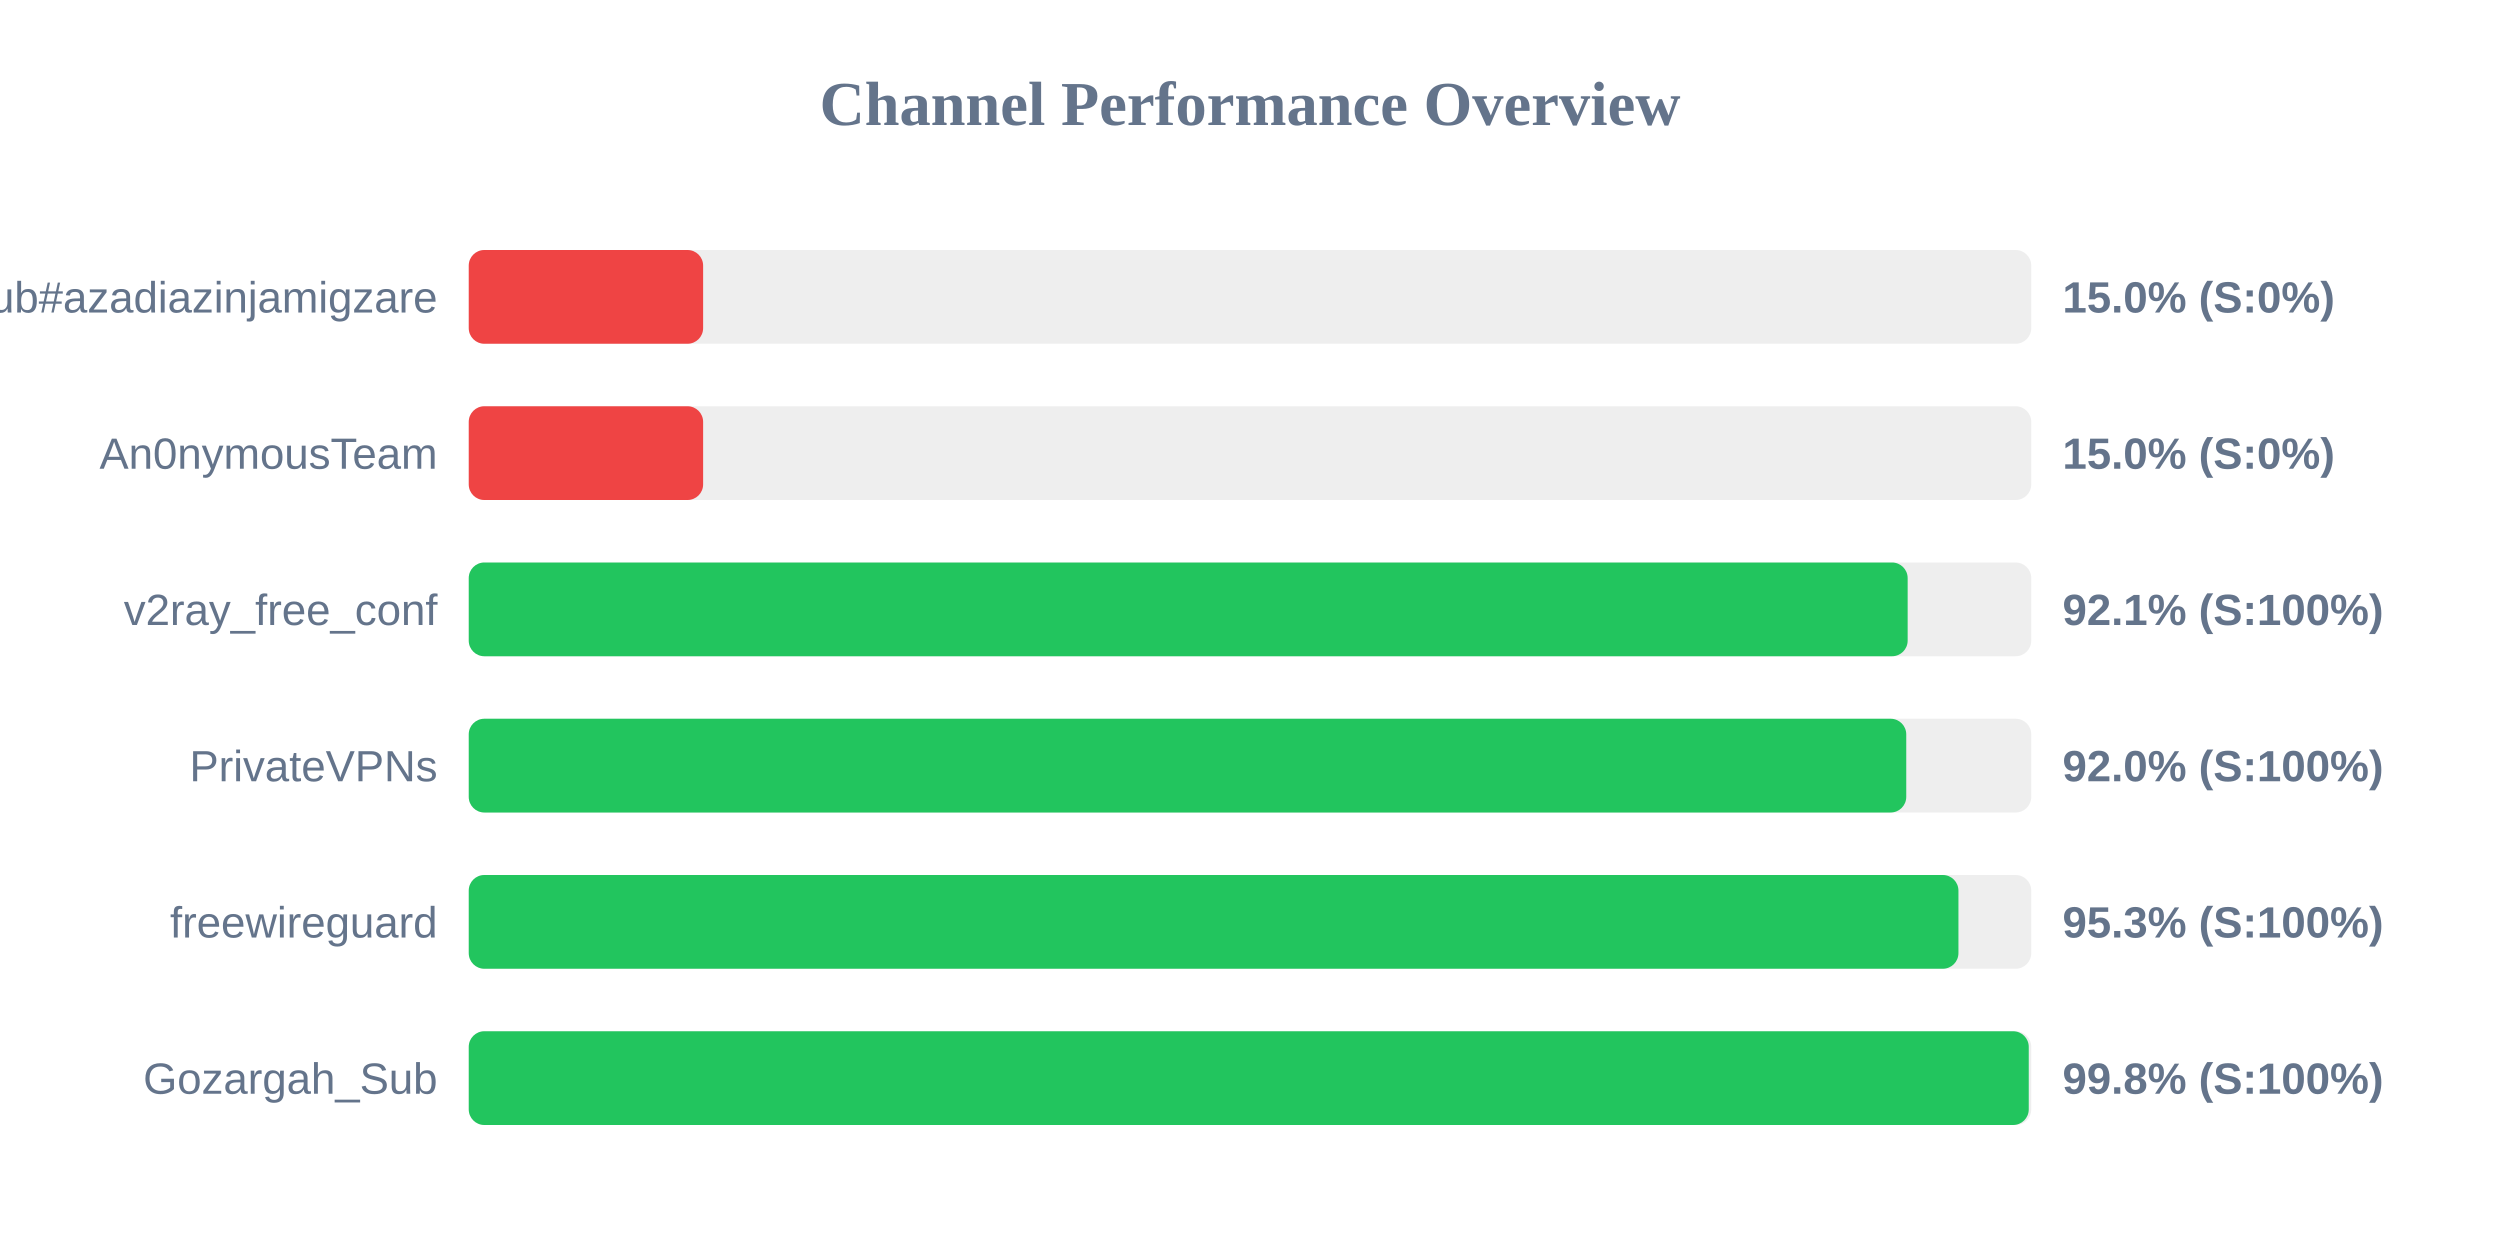
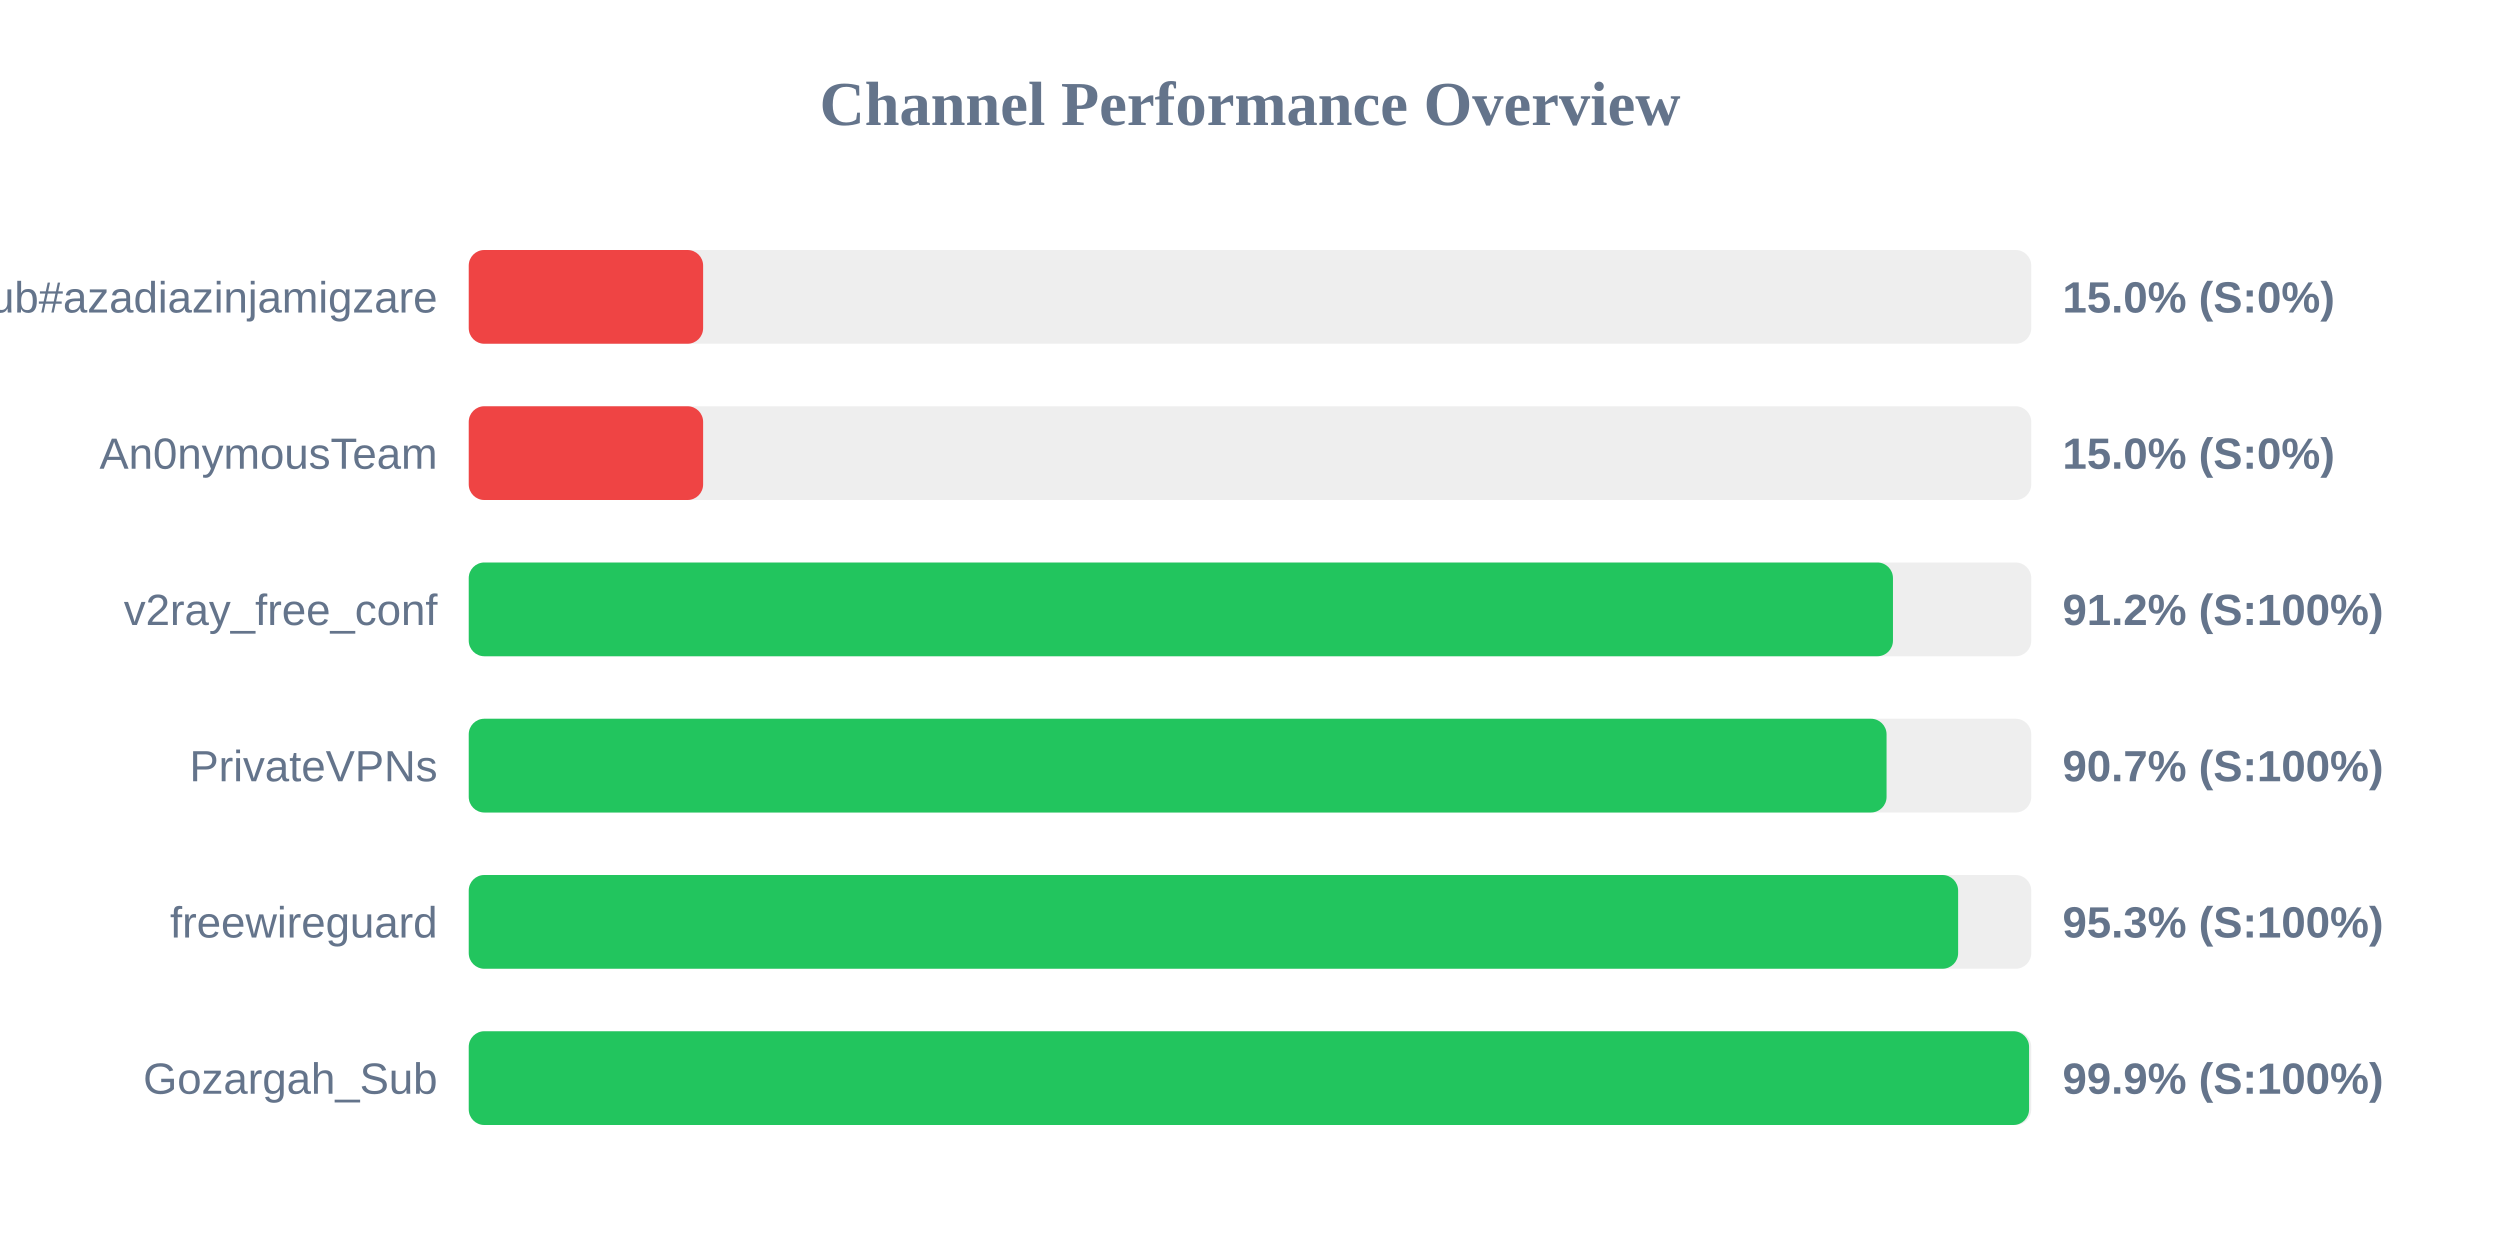
<svg xmlns="http://www.w3.org/2000/svg" width="800" height="400" version="1.1">
  <style>
        .row { font: 14px Arial; fill: #64748b; }
        .score { font: bold 14px Arial; fill: #64748b; }
    </style>
  <text x="400" y="40" text-anchor="middle" font-size="20px" font-weight="bold" fill="#64748b">Channel Performance Overview</text>
  <rect x="150" y="80" width="500" height="30" fill="#eee" rx="5" />
  <rect x="150" y="80" width="75.0" height="30" fill="#ef4444" rx="5" />
  <text x="140" y="100" text-anchor="end" class="row">Sub#azadiazinjamigzare</text>
  <text x="660" y="100" text-anchor="start" class="score">15.0% (S:0%)</text>
  <rect x="150" y="130" width="500" height="30" fill="#eee" rx="5" />
  <rect x="150" y="130" width="75.0" height="30" fill="#ef4444" rx="5" />
  <text x="140" y="150" text-anchor="end" class="row">An0nymousTeam</text>
  <text x="660" y="150" text-anchor="start" class="score">15.0% (S:0%)</text>
  <rect x="150" y="180" width="500" height="30" fill="#eee" rx="5" />
-   <rect x="150" y="180" width="460.45" height="30" fill="#22c55e" rx="5" />
+   <rect x="150" y="180" width="455.75" height="30" fill="#22c55e" rx="5" />
  <text x="140" y="200" text-anchor="end" class="row">v2ray_free_conf</text>
-   <text x="660" y="200" text-anchor="start" class="score">92.1% (S:100%)</text>
+   <text x="660" y="200" text-anchor="start" class="score">91.2% (S:100%)</text>
  <rect x="150" y="230" width="500" height="30" fill="#eee" rx="5" />
-   <rect x="150" y="230" width="460.0" height="30" fill="#22c55e" rx="5" />
+   <rect x="150" y="230" width="453.7" height="30" fill="#22c55e" rx="5" />
  <text x="140" y="250" text-anchor="end" class="row">PrivateVPNs</text>
-   <text x="660" y="250" text-anchor="start" class="score">92.0% (S:100%)</text>
+   <text x="660" y="250" text-anchor="start" class="score">90.7% (S:100%)</text>
  <rect x="150" y="280" width="500" height="30" fill="#eee" rx="5" />
-   <rect x="150" y="280" width="476.7" height="30" fill="#22c55e" rx="5" />
+   <rect x="150" y="280" width="476.6" height="30" fill="#22c55e" rx="5" />
  <text x="140" y="300" text-anchor="end" class="row">freewireguard</text>
  <text x="660" y="300" text-anchor="start" class="score">95.3% (S:100%)</text>
  <rect x="150" y="330" width="500" height="30" fill="#eee" rx="5" />
-   <rect x="150" y="330" width="499.2" height="30" fill="#22c55e" rx="5" />
+   <rect x="150" y="330" width="499.3" height="30" fill="#22c55e" rx="5" />
  <text x="140" y="350" text-anchor="end" class="row">Gozargah_Sub</text>
-   <text x="660" y="350" text-anchor="start" class="score">99.8% (S:100%)</text>
+   <text x="660" y="350" text-anchor="start" class="score">99.9% (S:100%)</text>
</svg>
